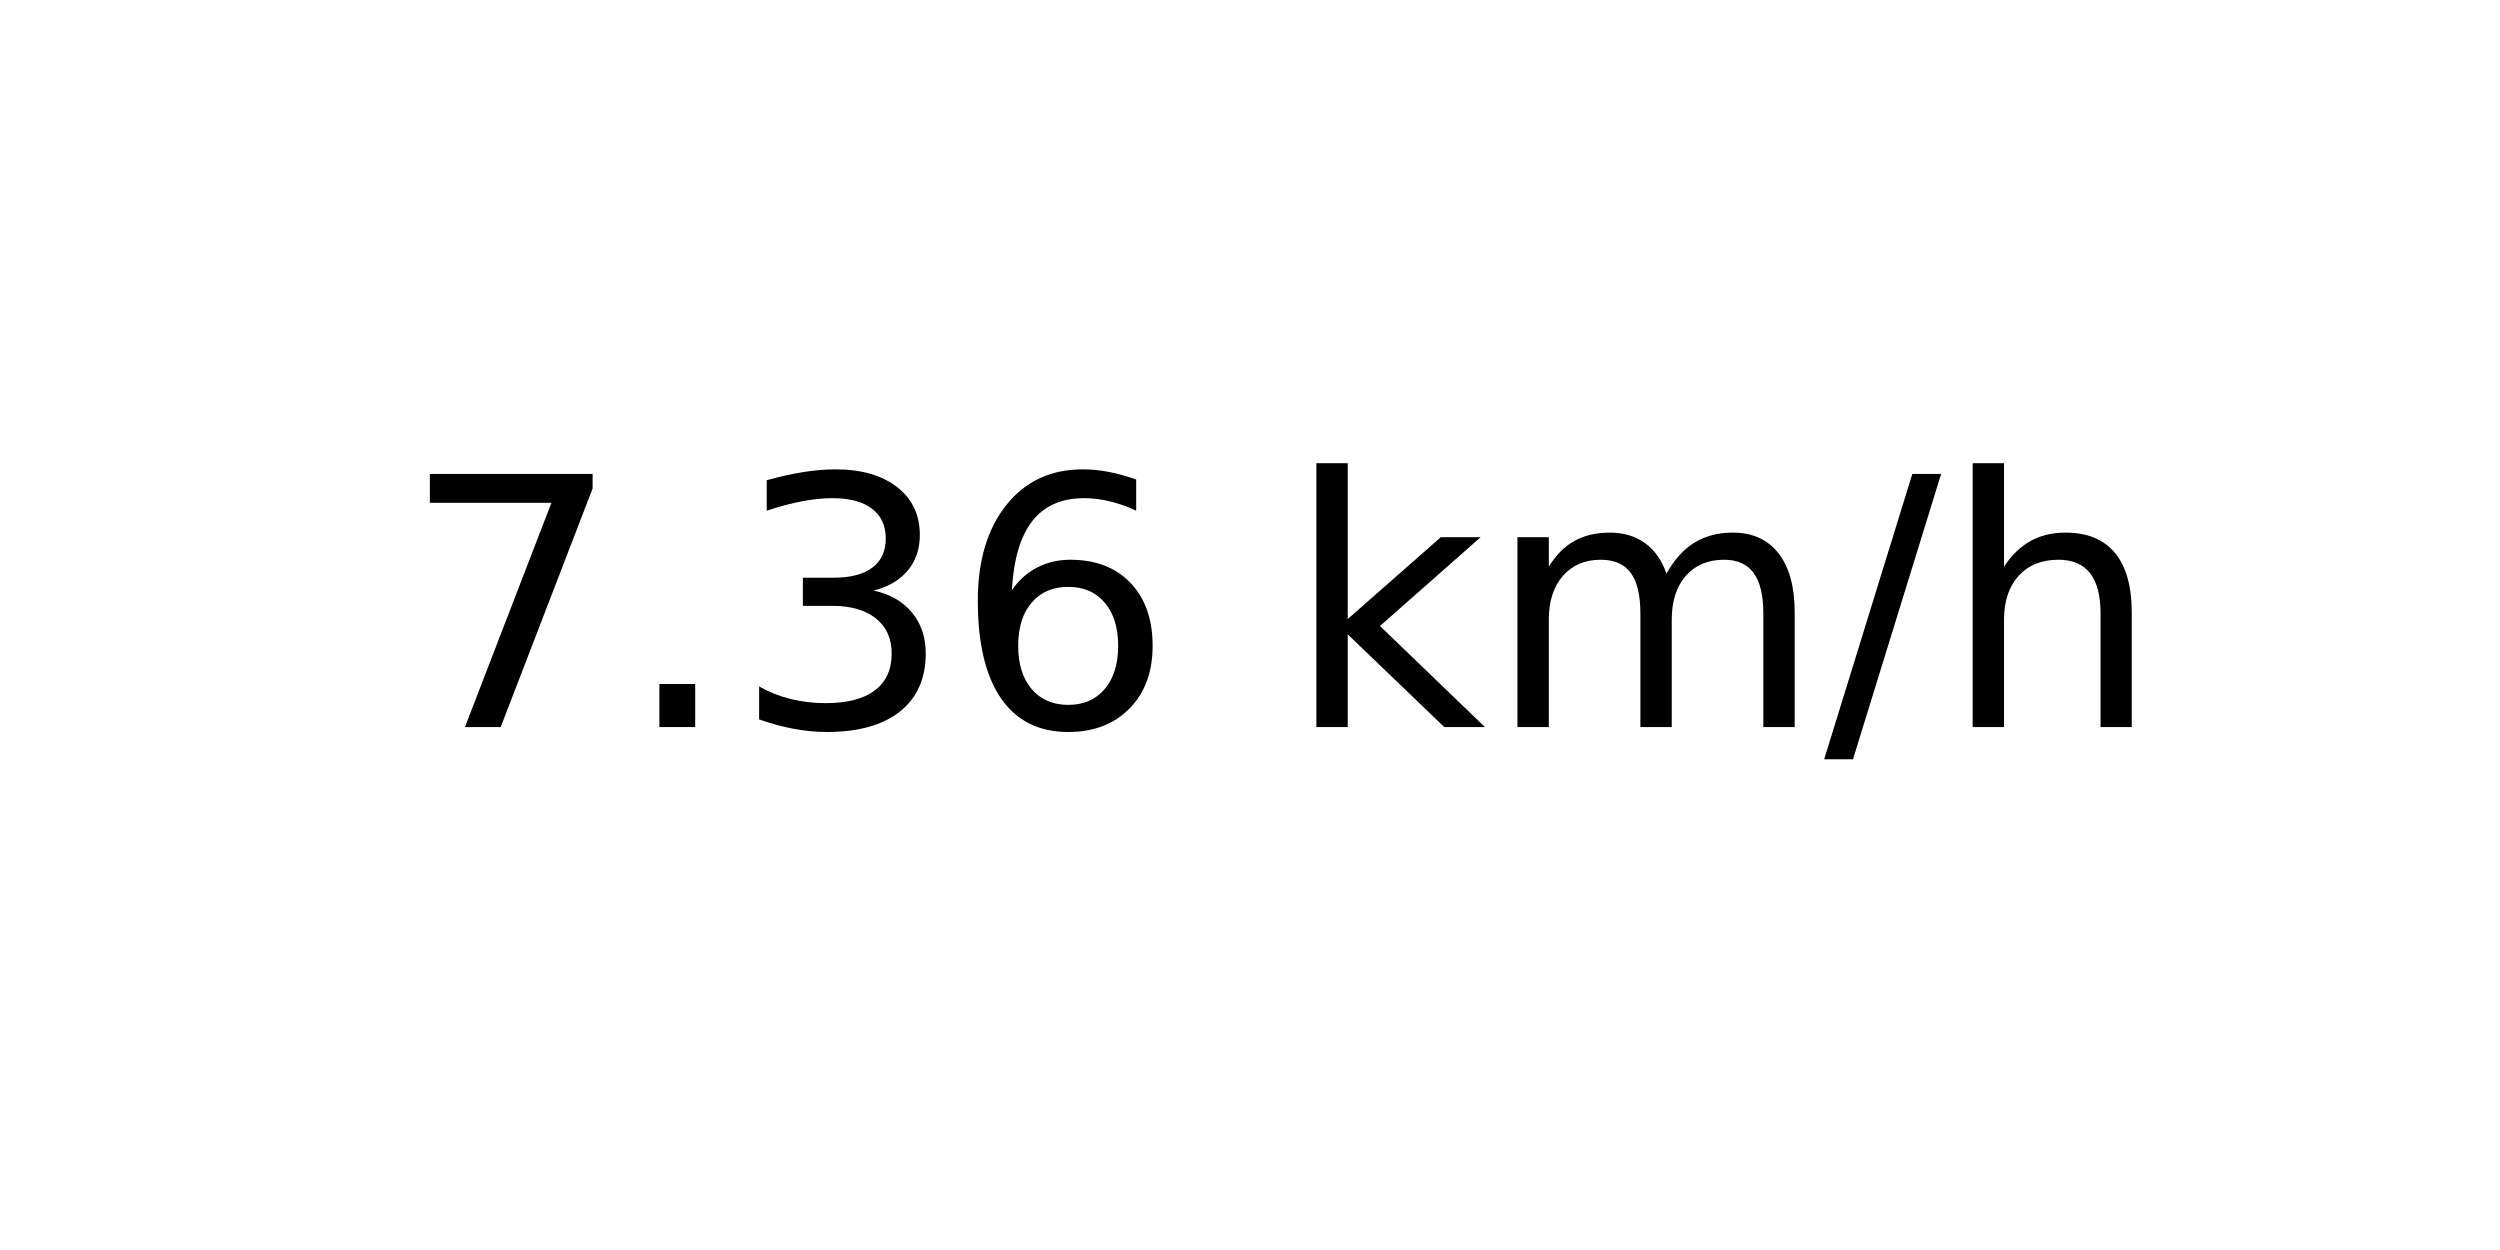
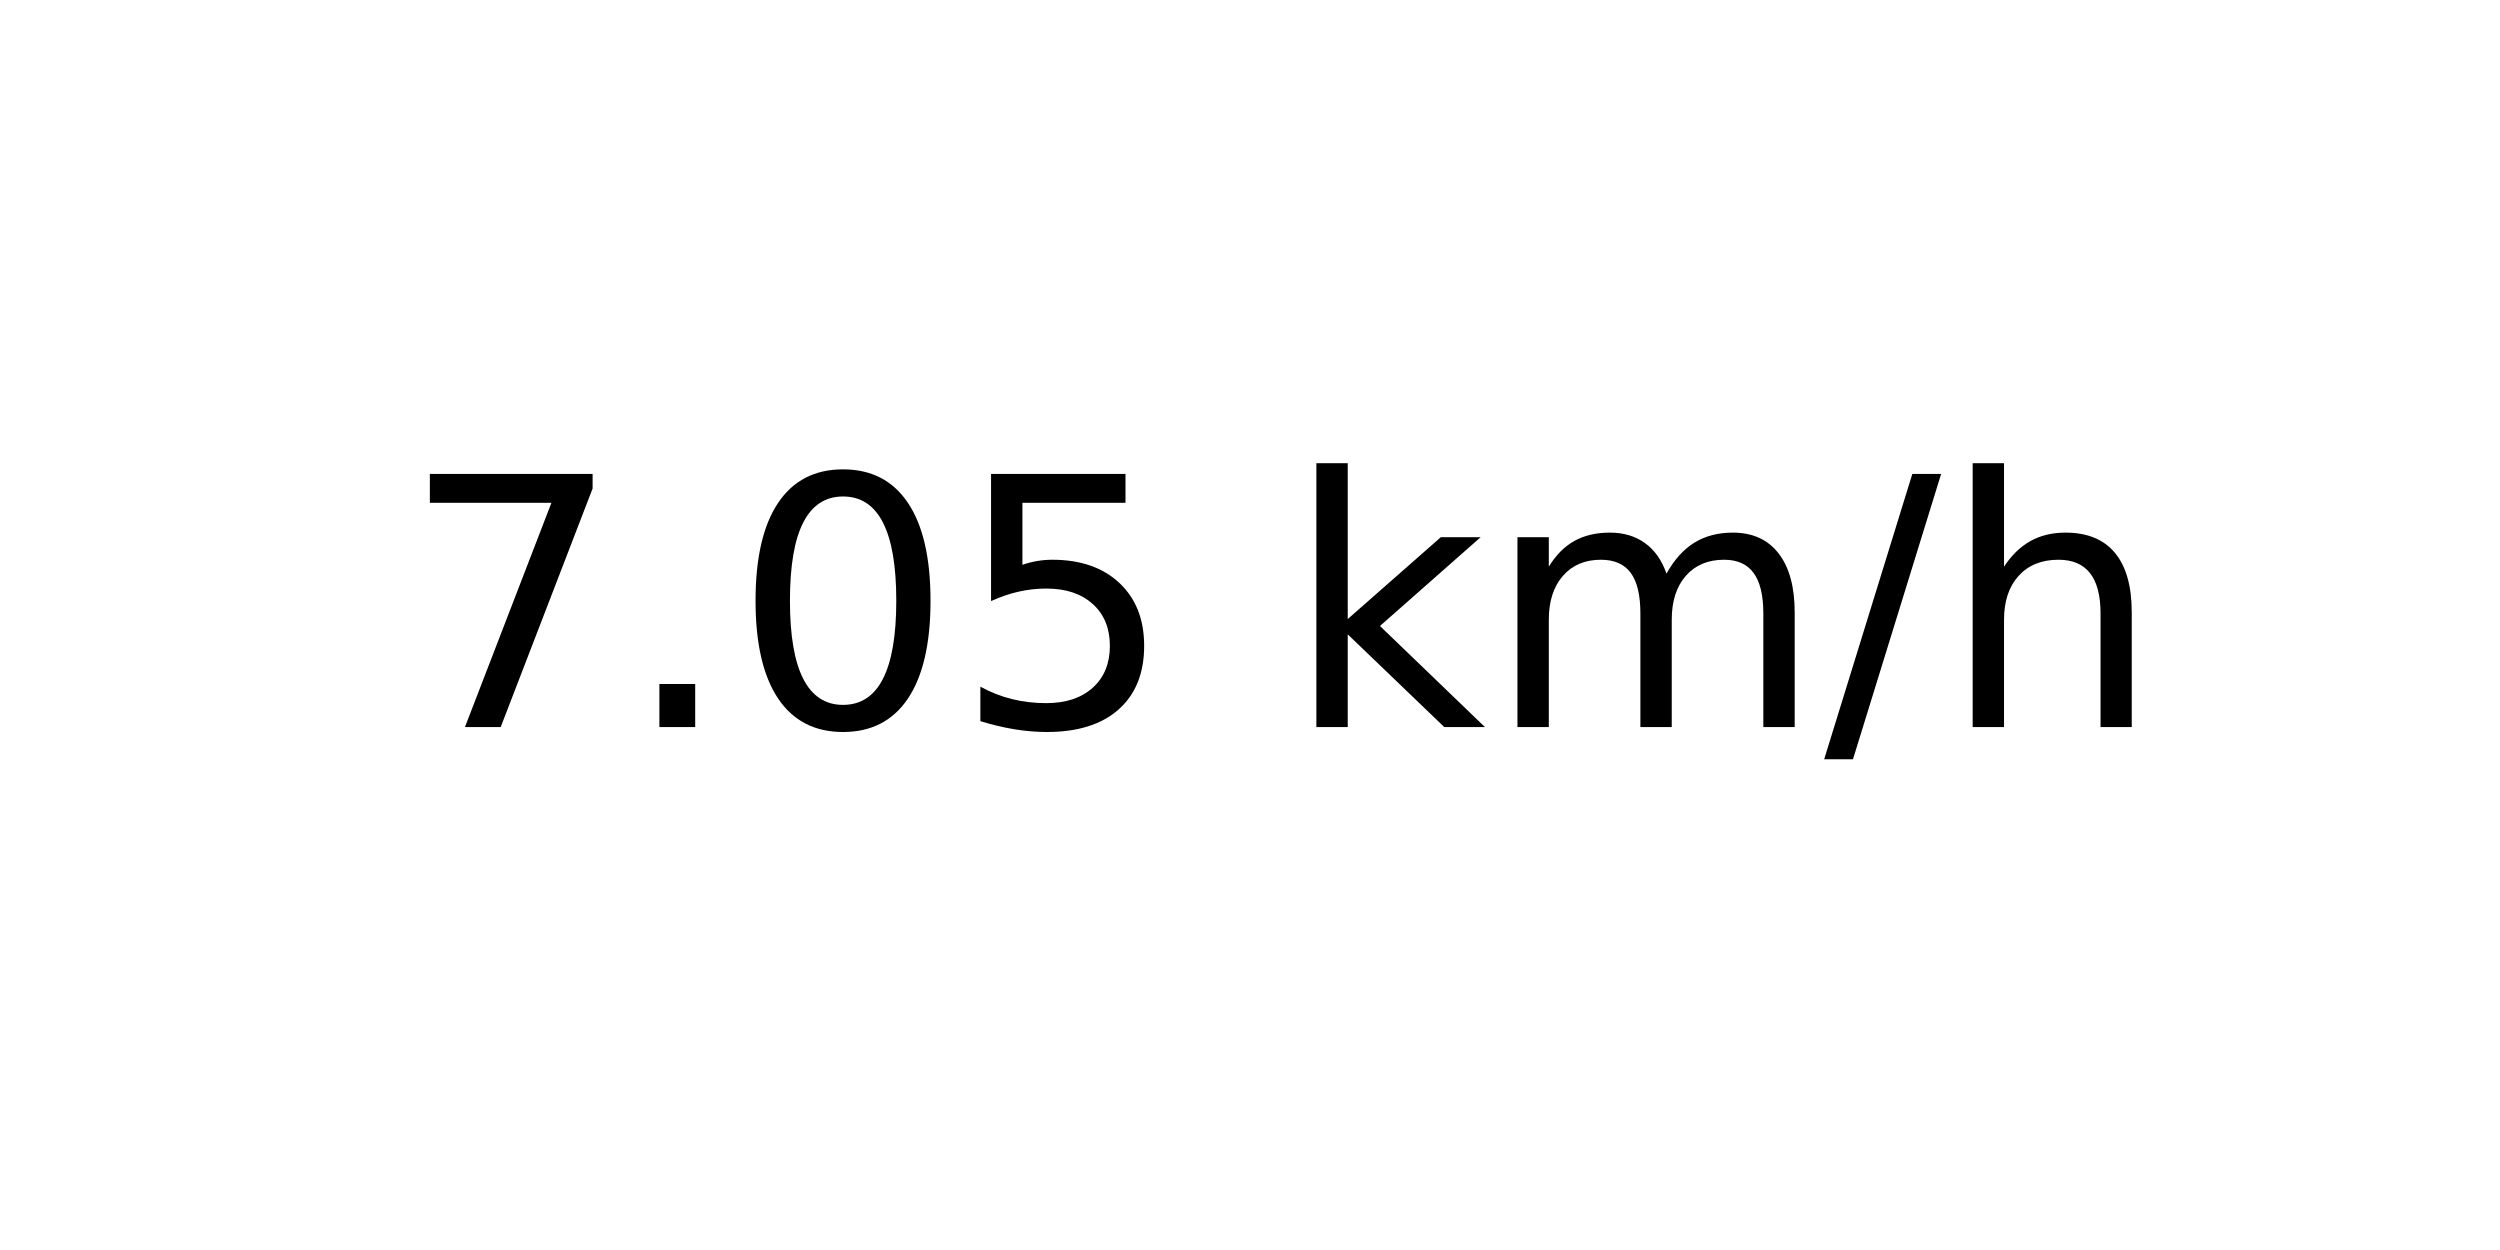
<svg xmlns="http://www.w3.org/2000/svg" xmlns:xlink="http://www.w3.org/1999/xlink" width="72pt" height="36pt" viewBox="0 0 72 36" version="1.1">
  <defs>
    <style type="text/css">*{stroke-linejoin: round; stroke-linecap: butt}</style>
  </defs>
  <g id="figure_1">
    <g id="axes_1">
      <g id="text_1">
        <g transform="translate(11.55937 20.93937) scale(0.1 -0.1)">
          <defs>
            <path id="DejaVuSans-37" d="M 525 4666  L 3525 4666  L 3525 4397  L 1831 0  L 1172 0  L 2766 4134  L 525 4134  L 525 4666  z " transform="scale(0.015625)" />
            <path id="DejaVuSans-2e" d="M 684 794  L 1344 794  L 1344 0  L 684 0  L 684 794  z " transform="scale(0.015625)" />
-             <path id="DejaVuSans-33" d="M 2597 2516  Q 3050 2419 3304 2112  Q 3559 1806 3559 1356  Q 3559 666 3084 287  Q 2609 -91 1734 -91  Q 1441 -91 1130 -33  Q 819 25 488 141  L 488 750  Q 750 597 1062 519  Q 1375 441 1716 441  Q 2309 441 2620 675  Q 2931 909 2931 1356  Q 2931 1769 2642 2001  Q 2353 2234 1838 2234  L 1294 2234  L 1294 2753  L 1863 2753  Q 2328 2753 2575 2939  Q 2822 3125 2822 3475  Q 2822 3834 2567 4026  Q 2313 4219 1838 4219  Q 1578 4219 1281 4162  Q 984 4106 628 3988  L 628 4550  Q 988 4650 1302 4700  Q 1616 4750 1894 4750  Q 2613 4750 3031 4423  Q 3450 4097 3450 3541  Q 3450 3153 3228 2886  Q 3006 2619 2597 2516  z " transform="scale(0.015625)" />
-             <path id="DejaVuSans-36" d="M 2113 2584  Q 1688 2584 1439 2293  Q 1191 2003 1191 1497  Q 1191 994 1439 701  Q 1688 409 2113 409  Q 2538 409 2786 701  Q 3034 994 3034 1497  Q 3034 2003 2786 2293  Q 2538 2584 2113 2584  z M 3366 4563  L 3366 3988  Q 3128 4100 2886 4159  Q 2644 4219 2406 4219  Q 1781 4219 1451 3797  Q 1122 3375 1075 2522  Q 1259 2794 1537 2939  Q 1816 3084 2150 3084  Q 2853 3084 3261 2657  Q 3669 2231 3669 1497  Q 3669 778 3244 343  Q 2819 -91 2113 -91  Q 1303 -91 875 529  Q 447 1150 447 2328  Q 447 3434 972 4092  Q 1497 4750 2381 4750  Q 2619 4750 2861 4703  Q 3103 4656 3366 4563  z " transform="scale(0.015625)" />
+             <path id="DejaVuSans-30" d="M 2034 4250  Q 1547 4250 1301 3770  Q 1056 3291 1056 2328  Q 1056 1369 1301 889  Q 1547 409 2034 409  Q 2525 409 2770 889  Q 3016 1369 3016 2328  Q 3016 3291 2770 3770  Q 2525 4250 2034 4250  z M 2034 4750  Q 2819 4750 3233 4129  Q 3647 3509 3647 2328  Q 3647 1150 3233 529  Q 2819 -91 2034 -91  Q 1250 -91 836 529  Q 422 1150 422 2328  Q 422 3509 836 4129  Q 1250 4750 2034 4750  z " transform="scale(0.015625)" />
+             <path id="DejaVuSans-35" d="M 691 4666  L 3169 4666  L 3169 4134  L 1269 4134  L 1269 2991  Q 1406 3038 1543 3061  Q 1681 3084 1819 3084  Q 2600 3084 3056 2656  Q 3513 2228 3513 1497  Q 3513 744 3044 326  Q 2575 -91 1722 -91  Q 1428 -91 1123 -41  Q 819 9 494 109  L 494 744  Q 775 591 1075 516  Q 1375 441 1709 441  Q 2250 441 2565 725  Q 2881 1009 2881 1497  Q 2881 1984 2565 2268  Q 2250 2553 1709 2553  Q 1456 2553 1204 2497  Q 953 2441 691 2322  L 691 4666  z " transform="scale(0.015625)" />
            <path id="DejaVuSans-20" transform="scale(0.015625)" />
            <path id="DejaVuSans-6b" d="M 581 4863  L 1159 4863  L 1159 1991  L 2875 3500  L 3609 3500  L 1753 1863  L 3688 0  L 2938 0  L 1159 1709  L 1159 0  L 581 0  L 581 4863  z " transform="scale(0.015625)" />
            <path id="DejaVuSans-6d" d="M 3328 2828  Q 3544 3216 3844 3400  Q 4144 3584 4550 3584  Q 5097 3584 5394 3201  Q 5691 2819 5691 2113  L 5691 0  L 5113 0  L 5113 2094  Q 5113 2597 4934 2840  Q 4756 3084 4391 3084  Q 3944 3084 3684 2787  Q 3425 2491 3425 1978  L 3425 0  L 2847 0  L 2847 2094  Q 2847 2600 2669 2842  Q 2491 3084 2119 3084  Q 1678 3084 1418 2786  Q 1159 2488 1159 1978  L 1159 0  L 581 0  L 581 3500  L 1159 3500  L 1159 2956  Q 1356 3278 1631 3431  Q 1906 3584 2284 3584  Q 2666 3584 2933 3390  Q 3200 3197 3328 2828  z " transform="scale(0.015625)" />
            <path id="DejaVuSans-2f" d="M 1625 4666  L 2156 4666  L 531 -594  L 0 -594  L 1625 4666  z " transform="scale(0.015625)" />
            <path id="DejaVuSans-68" d="M 3513 2113  L 3513 0  L 2938 0  L 2938 2094  Q 2938 2591 2744 2837  Q 2550 3084 2163 3084  Q 1697 3084 1428 2787  Q 1159 2491 1159 1978  L 1159 0  L 581 0  L 581 4863  L 1159 4863  L 1159 2956  Q 1366 3272 1645 3428  Q 1925 3584 2291 3584  Q 2894 3584 3203 3211  Q 3513 2838 3513 2113  z " transform="scale(0.015625)" />
          </defs>
          <use xlink:href="#DejaVuSans-37" />
          <use xlink:href="#DejaVuSans-2e" x="63.623" />
-           <use xlink:href="#DejaVuSans-33" x="95.41" />
-           <use xlink:href="#DejaVuSans-36" x="159.033" />
+           <use xlink:href="#DejaVuSans-30" x="95.41" />
+           <use xlink:href="#DejaVuSans-35" x="159.033" />
          <use xlink:href="#DejaVuSans-20" x="222.656" />
          <use xlink:href="#DejaVuSans-6b" x="254.443" />
          <use xlink:href="#DejaVuSans-6d" x="312.354" />
          <use xlink:href="#DejaVuSans-2f" x="409.766" />
          <use xlink:href="#DejaVuSans-68" x="443.457" />
        </g>
      </g>
    </g>
  </g>
</svg>
